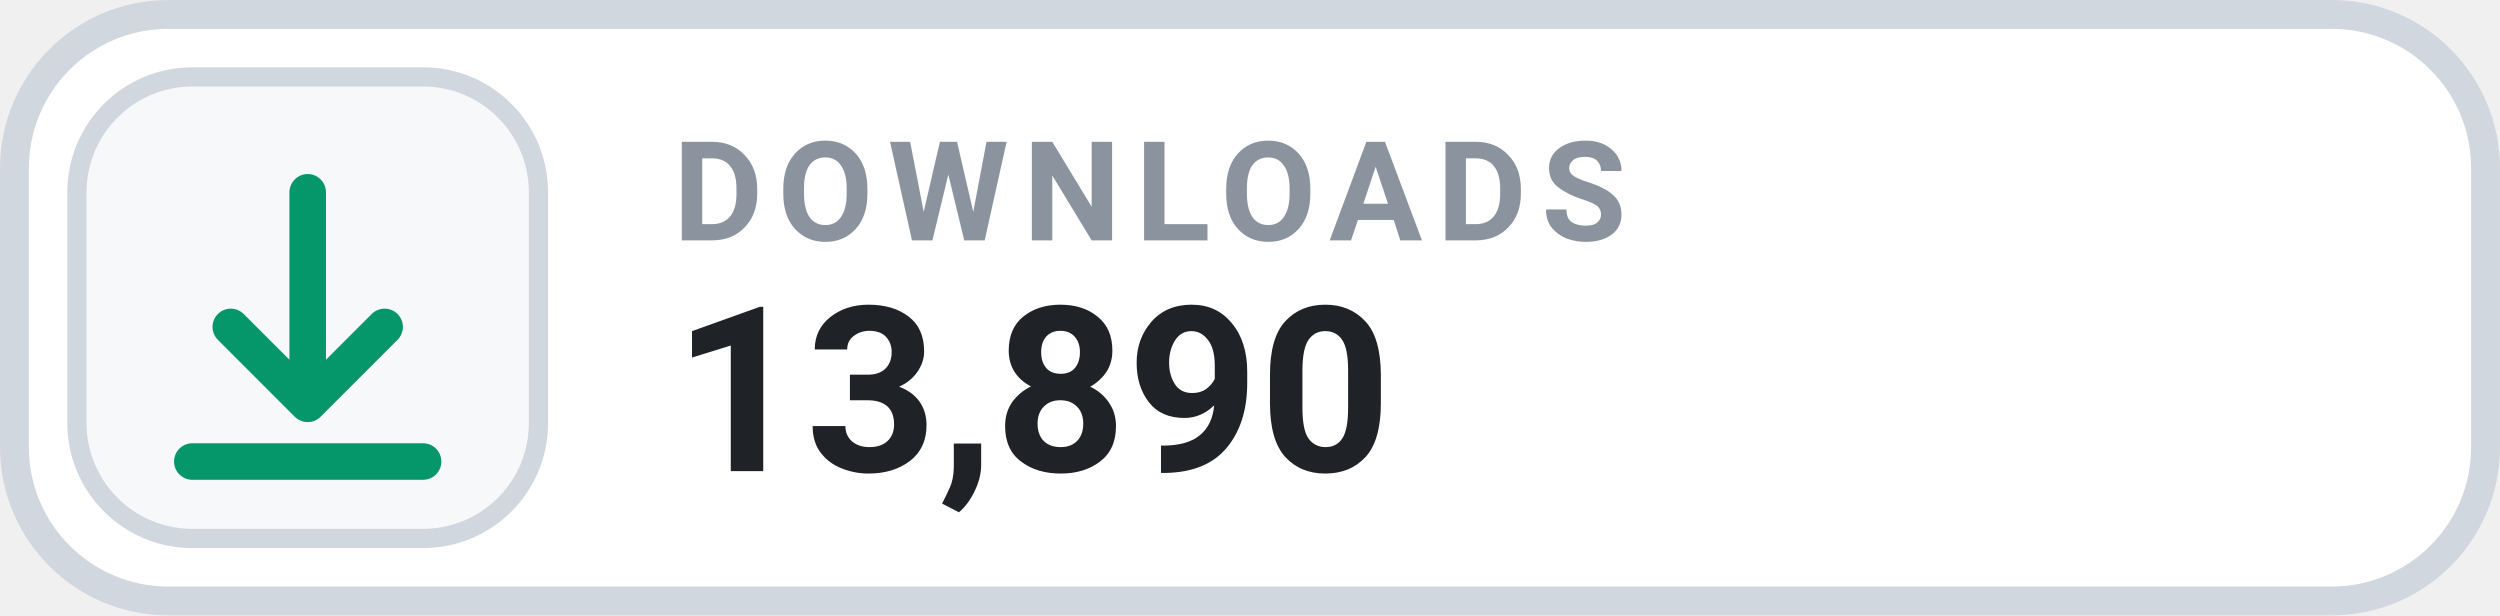
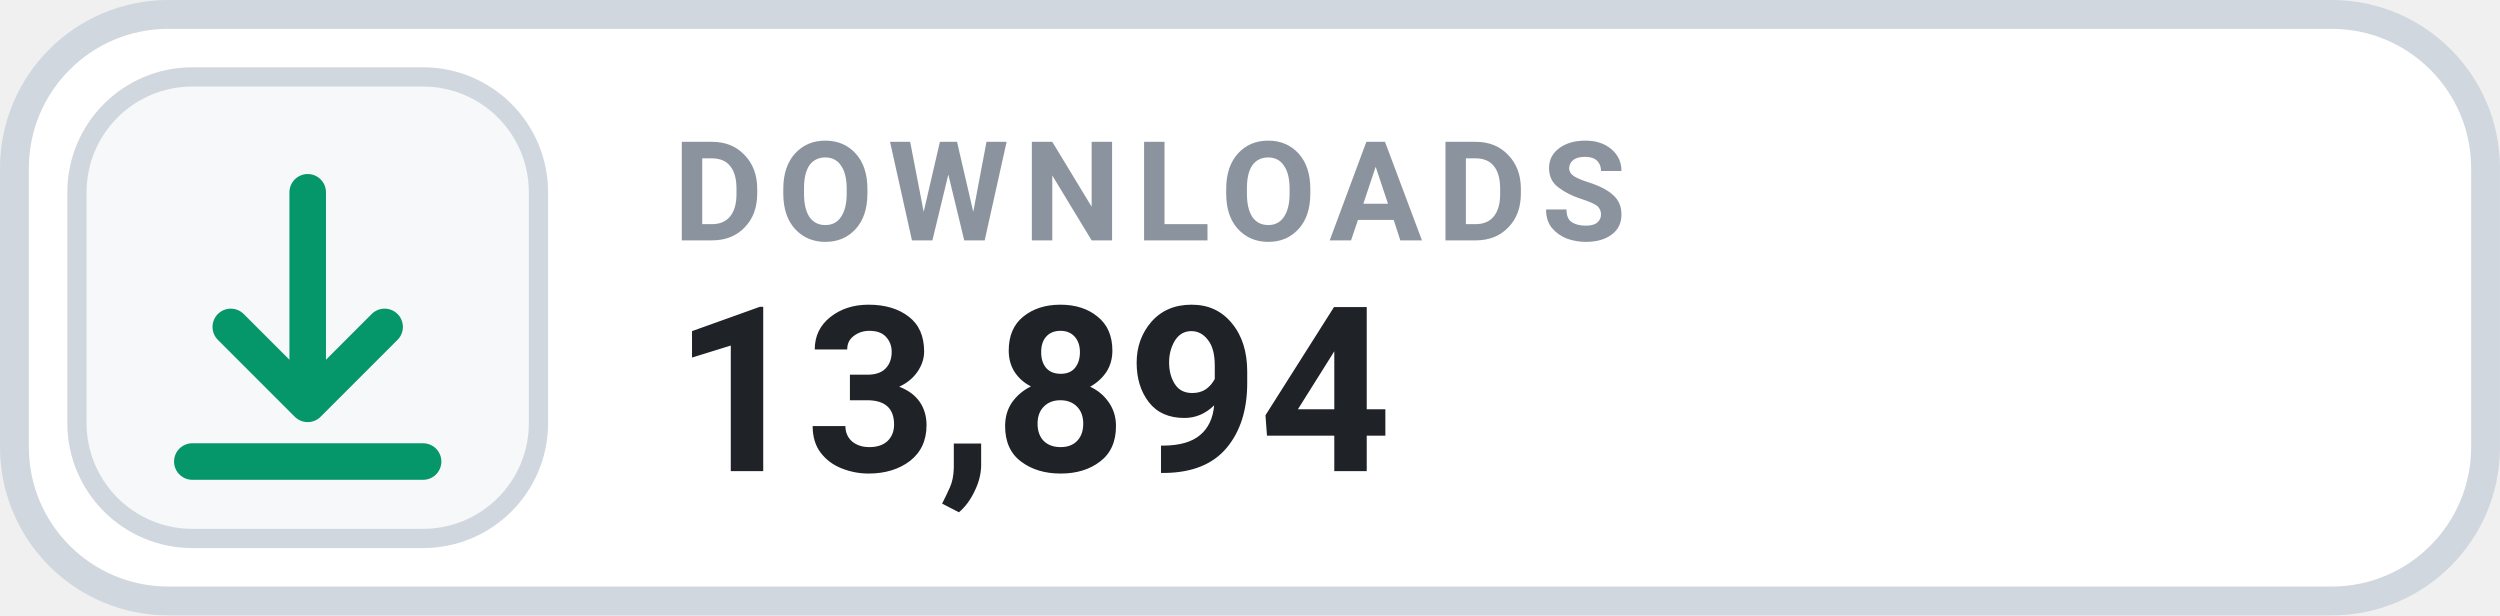
- <svg xmlns="http://www.w3.org/2000/svg" width="126" height="31.015" viewBox="0 0 130 32" role="img" aria-label="DOWNLOADS 13,890">
+ <svg xmlns="http://www.w3.org/2000/svg" width="126" height="31.015" viewBox="0 0 130 32" role="img" aria-label="DOWNLOADS 13,894">
  <rect x=".75" y=".75" width="128.5" height="30.5" rx="8" fill="#FFFFFF" stroke="#D0D7DE" stroke-width="1.5" />
  <rect x="4" y="4" width="24" height="24" rx="6" fill="#F6F8FA" stroke="#D0D7DE" stroke-width="1" />
  <g transform="translate(16 16)" style="color:#059669;">
    <path d="M0 -6 v11 m0 0 l4 -4 m-4 4 l-4 -4 M-6 8 h12" fill="none" stroke="currentColor" stroke-width="1.9" stroke-linecap="round" stroke-linejoin="round" />
  </g>
  <text x="35" y="12.5" fill="#8B949E" font-family="-apple-system,BlinkMacSystemFont,'Segoe UI',Roboto,Helvetica,Arial,sans-serif" font-size="7.2" font-weight="700" letter-spacing=".75">DOWNLOADS</text>
-   <text x="35" y="24.5" fill="#1F2328" font-family="-apple-system,BlinkMacSystemFont,'Segoe UI',Roboto,Helvetica,Arial,sans-serif" font-size="12" font-weight="700">13,890</text>
+   <text x="35" y="24.5" fill="#1F2328" font-family="-apple-system,BlinkMacSystemFont,'Segoe UI',Roboto,Helvetica,Arial,sans-serif" font-size="12" font-weight="700">13,894</text>
</svg>
